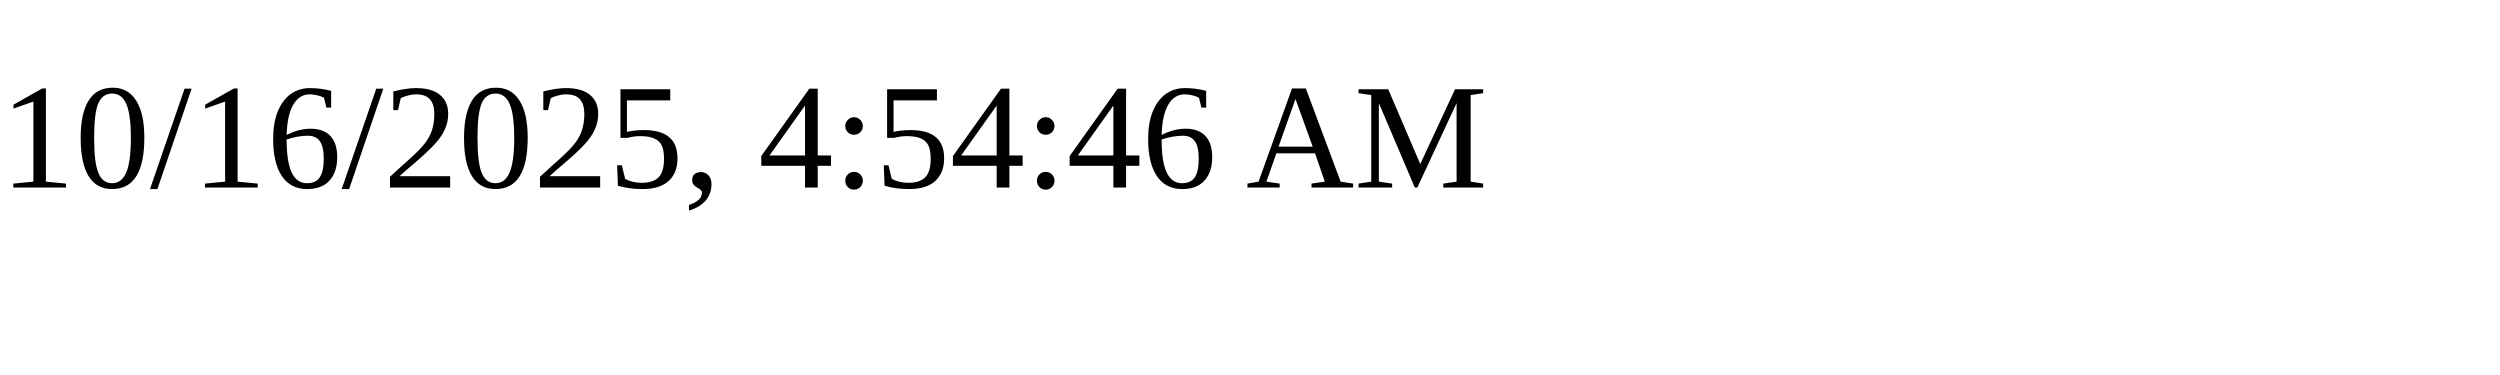
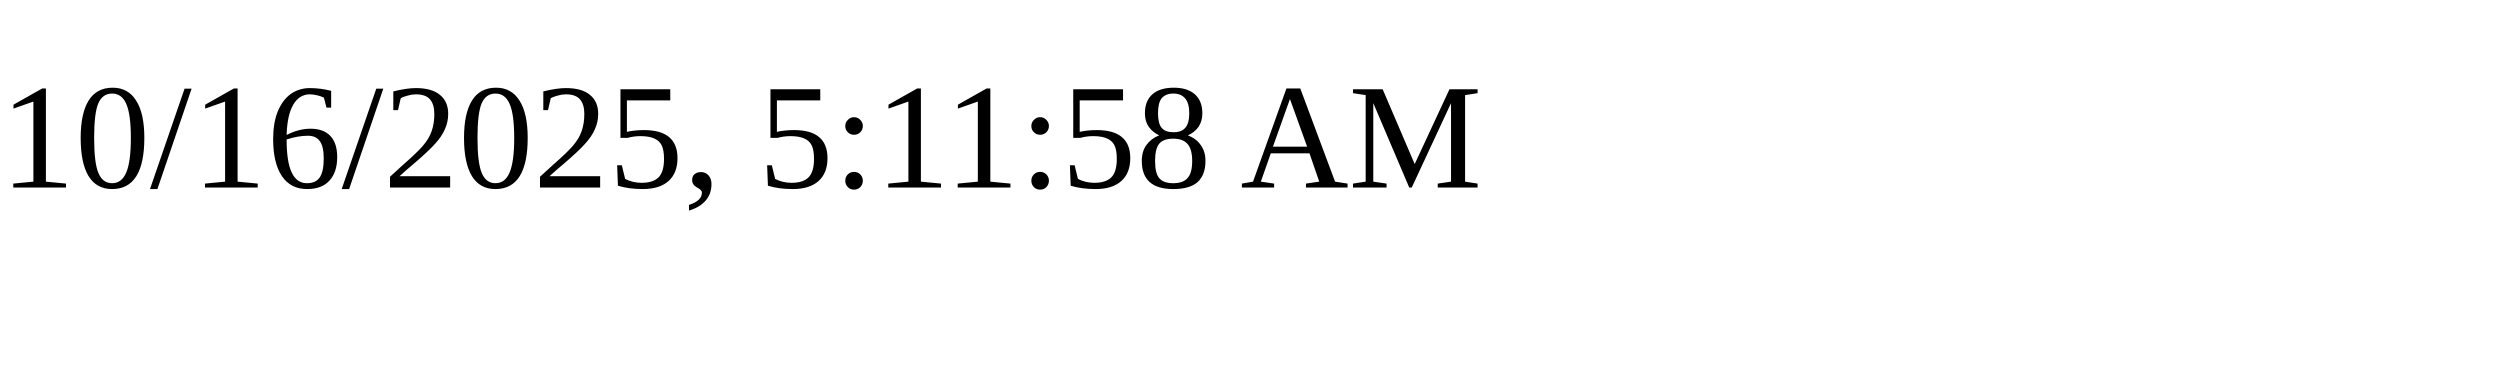
<svg xmlns="http://www.w3.org/2000/svg" height="30" width="200">
-   <text x="0" y="15">10/16/2025, 4:54:46 AM</text>
+   <text x="0" y="15">10/16/2025, 5:11:58 AM</text>
</svg>
